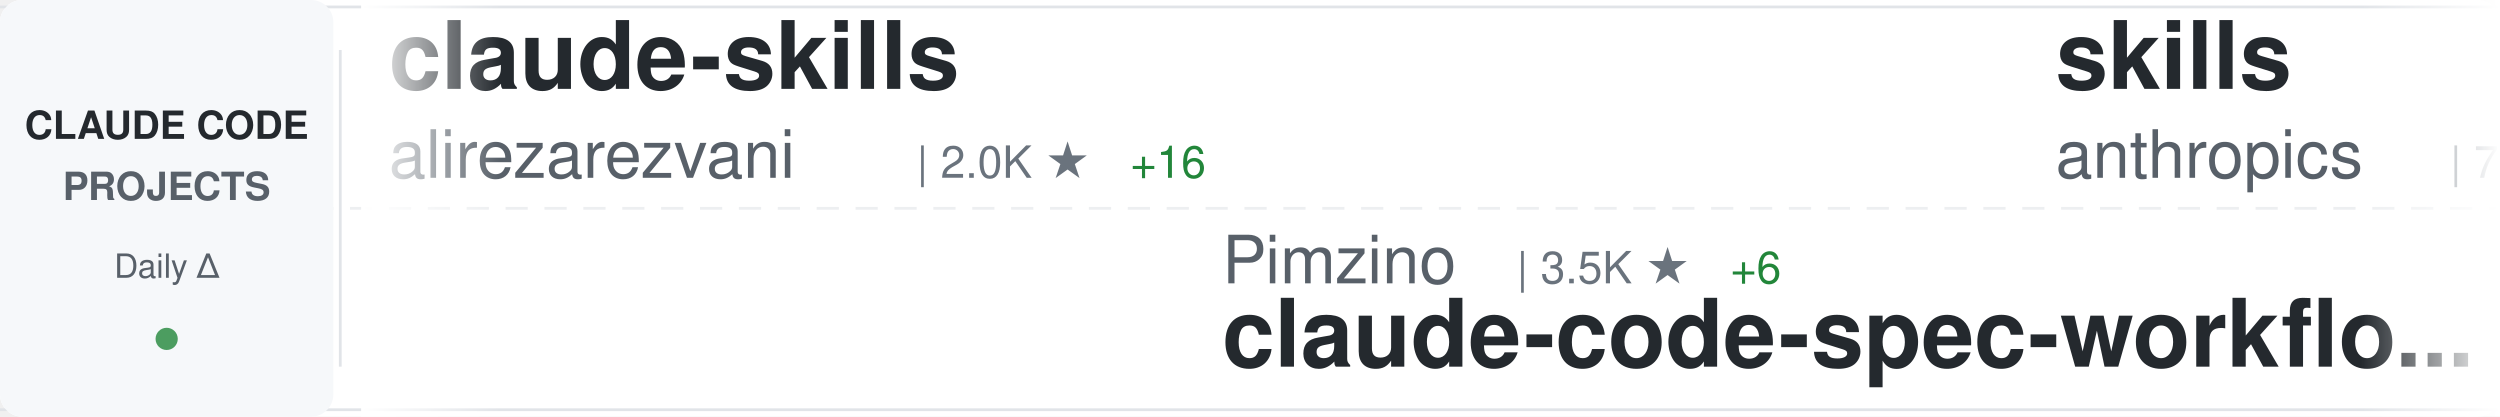
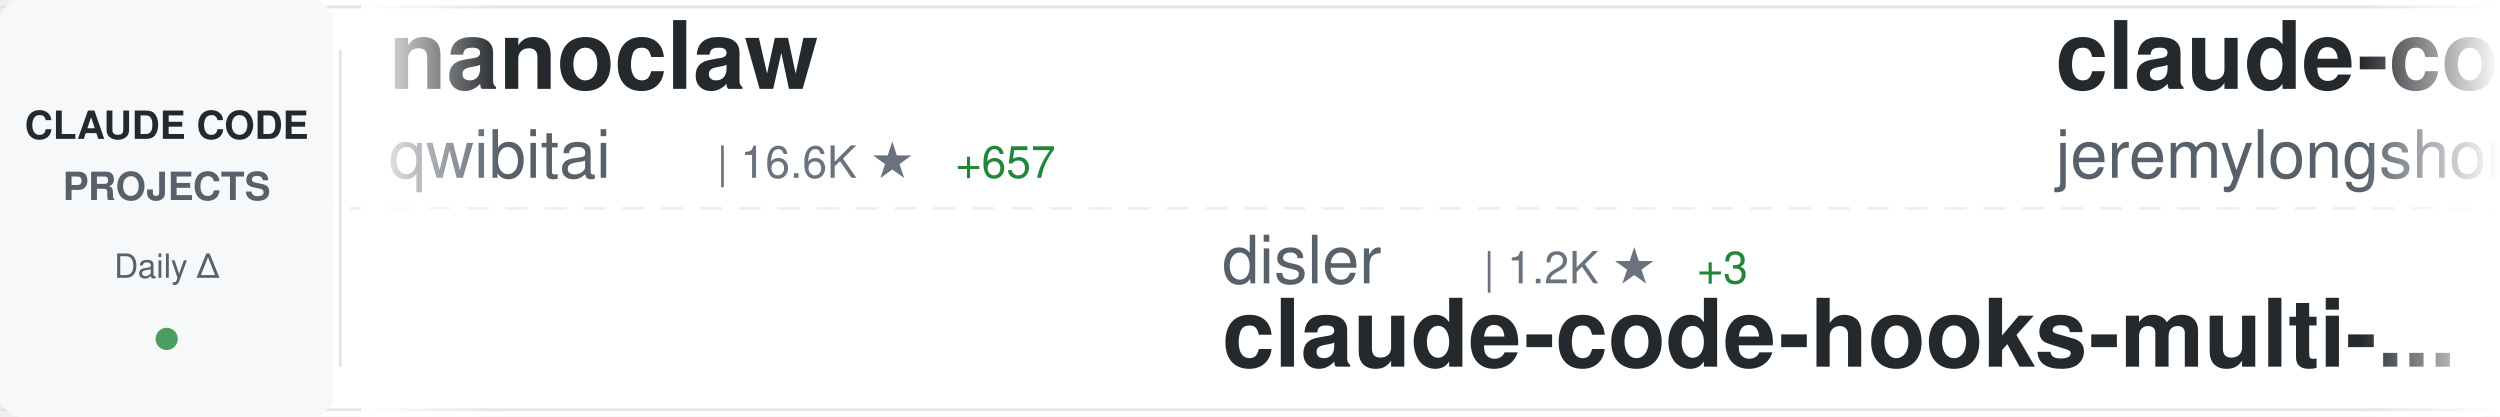
<svg xmlns="http://www.w3.org/2000/svg" width="900" height="150">
  <defs>
    <linearGradient id="awesomeLeftFade" x1="0%" y1="0%" x2="100%" y2="0%">
      <stop offset="0%" style="stop-color:#ffffff;stop-opacity:1" />
      <stop offset="100%" style="stop-color:#ffffff;stop-opacity:0" />
    </linearGradient>
    <linearGradient id="awesomeRightFade" x1="0%" y1="0%" x2="100%" y2="0%">
      <stop offset="0%" style="stop-color:#ffffff;stop-opacity:0" />
      <stop offset="100%" style="stop-color:#ffffff;stop-opacity:1" />
    </linearGradient>
  </defs>
  <rect width="900" height="150" fill="#ffffff" rx="8" />
  <rect x="0" y="2" width="900" height="1" fill="#e1e4e8" />
  <rect x="0" y="147" width="900" height="1" fill="#e1e4e8" />
  <line x1="0" y1="75" x2="900" y2="75" stroke="#e1e4e8" stroke-width="1" stroke-dasharray="8 6" opacity="0.6" />
  <rect x="0" y="0" width="120" height="150" fill="#f6f8fa" rx="8" />
  <text x="60" y="50" font-family="-apple-system, BlinkMacSystemFont, 'Segoe UI', Helvetica, Arial, sans-serif" font-size="14" font-weight="600" fill="#24292e" text-anchor="middle">CLAUDE CODE</text>
  <text x="60" y="72" font-family="-apple-system, BlinkMacSystemFont, 'Segoe UI', Helvetica, Arial, sans-serif" font-size="14" font-weight="600" fill="#586069" text-anchor="middle">PROJECTS</text>
  <text x="60" y="100" font-family="-apple-system, BlinkMacSystemFont, 'Segoe UI', Helvetica, Arial, sans-serif" font-size="12" font-weight="500" fill="#586069" text-anchor="middle">Daily Δ</text>
  <circle cx="60" cy="122" r="4" fill="#22863a" opacity="0.8" />
  <rect x="122" y="18" width="1" height="114" fill="#e1e4e8" />
  <clipPath id="awesomeTickerClip">
    <rect x="130" y="0" width="770" height="150" />
  </clipPath>
  <g clip-path="url(#awesomeTickerClip)">
    <g id="awesomeTickerItems">
      <animateTransform attributeName="transform" attributeType="XML" type="translate" from="0 0" to="-3000 0" dur="54s" repeatCount="indefinite" />
      <g transform="translate(0, 0)">
-         <text x="140" y="32" font-family="-apple-system, BlinkMacSystemFont, 'Segoe UI', Helvetica, Arial, sans-serif" font-size="34" font-weight="600" fill="#24292e">claude-skills</text>
-         <text x="140" y="64" font-family="-apple-system, BlinkMacSystemFont, 'Segoe UI', Helvetica, Arial, sans-serif" font-size="24" font-weight="400" fill="#586069">alirezarezvani</text>
-         <text x="330" y="64" font-family="-apple-system, BlinkMacSystemFont, 'Segoe UI', Helvetica, Arial, sans-serif" font-size="16" font-weight="500" fill="#6a737d">| 2.0K ★</text>
-         <text x="407" y="64" font-family="-apple-system, BlinkMacSystemFont, 'Segoe UI', Helvetica, Arial, sans-serif" font-size="16" font-weight="500" fill="#22863a"> +16</text>
+         <text x="140" y="32" font-family="-apple-system, BlinkMacSystemFont, 'Segoe UI', Helvetica, Arial, sans-serif" font-size="34" font-weight="600" fill="#24292e">nanoclaw</text>
+         <text x="140" y="64" font-family="-apple-system, BlinkMacSystemFont, 'Segoe UI', Helvetica, Arial, sans-serif" font-size="24" font-weight="400" fill="#586069">qwibitai</text>
+         <text x="258" y="64" font-family="-apple-system, BlinkMacSystemFont, 'Segoe UI', Helvetica, Arial, sans-serif" font-size="16" font-weight="500" fill="#6a737d">| 16.6K ★</text>
+         <text x="344" y="64" font-family="-apple-system, BlinkMacSystemFont, 'Segoe UI', Helvetica, Arial, sans-serif" font-size="16" font-weight="500" fill="#22863a"> +657</text>
      </g>
      <g transform="translate(300, 0)">
-         <text x="140" y="102" font-family="-apple-system, BlinkMacSystemFont, 'Segoe UI', Helvetica, Arial, sans-serif" font-size="24" font-weight="400" fill="#586069">Pimzino</text>
-         <text x="246" y="102" font-family="-apple-system, BlinkMacSystemFont, 'Segoe UI', Helvetica, Arial, sans-serif" font-size="16" font-weight="500" fill="#6a737d">| 3.5K ★</text>
-         <text x="323" y="102" font-family="-apple-system, BlinkMacSystemFont, 'Segoe UI', Helvetica, Arial, sans-serif" font-size="16" font-weight="500" fill="#22863a"> +6</text>
-         <text x="140" y="132" font-family="-apple-system, BlinkMacSystemFont, 'Segoe UI', Helvetica, Arial, sans-serif" font-size="34" font-weight="600" fill="#24292e">claude-code-spec-workflo...</text>
+         <text x="140" y="102" font-family="-apple-system, BlinkMacSystemFont, 'Segoe UI', Helvetica, Arial, sans-serif" font-size="24" font-weight="400" fill="#586069">disler</text>
+         <text x="234" y="102" font-family="-apple-system, BlinkMacSystemFont, 'Segoe UI', Helvetica, Arial, sans-serif" font-size="16" font-weight="500" fill="#6a737d">| 1.2K ★</text>
+         <text x="311" y="102" font-family="-apple-system, BlinkMacSystemFont, 'Segoe UI', Helvetica, Arial, sans-serif" font-size="16" font-weight="500" fill="#22863a"> +3</text>
+         <text x="140" y="132" font-family="-apple-system, BlinkMacSystemFont, 'Segoe UI', Helvetica, Arial, sans-serif" font-size="34" font-weight="600" fill="#24292e">claude-code-hooks-multi-...</text>
      </g>
      <g transform="translate(600, 0)">
-         <text x="140" y="32" font-family="-apple-system, BlinkMacSystemFont, 'Segoe UI', Helvetica, Arial, sans-serif" font-size="34" font-weight="600" fill="#24292e">skills</text>
-         <text x="140" y="64" font-family="-apple-system, BlinkMacSystemFont, 'Segoe UI', Helvetica, Arial, sans-serif" font-size="24" font-weight="400" fill="#586069">anthropics</text>
-         <text x="282" y="64" font-family="-apple-system, BlinkMacSystemFont, 'Segoe UI', Helvetica, Arial, sans-serif" font-size="16" font-weight="500" fill="#6a737d">| 79.4K ★</text>
-         <text x="368" y="64" font-family="-apple-system, BlinkMacSystemFont, 'Segoe UI', Helvetica, Arial, sans-serif" font-size="16" font-weight="500" fill="#22863a"> +1.1K</text>
+         <text x="140" y="32" font-family="-apple-system, BlinkMacSystemFont, 'Segoe UI', Helvetica, Arial, sans-serif" font-size="34" font-weight="600" fill="#24292e">claude-code-plugins-plus...</text>
+         <text x="140" y="64" font-family="-apple-system, BlinkMacSystemFont, 'Segoe UI', Helvetica, Arial, sans-serif" font-size="24" font-weight="400" fill="#586069">jeremylongshore</text>
+         <text x="342" y="64" font-family="-apple-system, BlinkMacSystemFont, 'Segoe UI', Helvetica, Arial, sans-serif" font-size="16" font-weight="500" fill="#6a737d">| 1.5K ★</text>
+         <text x="419" y="64" font-family="-apple-system, BlinkMacSystemFont, 'Segoe UI', Helvetica, Arial, sans-serif" font-size="16" font-weight="500" fill="#22863a"> +13</text>
      </g>
      <g transform="translate(900, 0)">
-         <text x="140" y="102" font-family="-apple-system, BlinkMacSystemFont, 'Segoe UI', Helvetica, Arial, sans-serif" font-size="24" font-weight="400" fill="#586069">darcyegb</text>
-         <text x="258" y="102" font-family="-apple-system, BlinkMacSystemFont, 'Segoe UI', Helvetica, Arial, sans-serif" font-size="16" font-weight="500" fill="#6a737d">| 569 ★</text>
-         <text x="326" y="102" font-family="-apple-system, BlinkMacSystemFont, 'Segoe UI', Helvetica, Arial, sans-serif" font-size="16" font-weight="500" fill="#22863a"> +1</text>
-         <text x="140" y="132" font-family="-apple-system, BlinkMacSystemFont, 'Segoe UI', Helvetica, Arial, sans-serif" font-size="34" font-weight="600" fill="#24292e">ClaudeCodeAgents</text>
+         <text x="140" y="102" font-family="-apple-system, BlinkMacSystemFont, 'Segoe UI', Helvetica, Arial, sans-serif" font-size="24" font-weight="400" fill="#586069">musistudio</text>
+         <text x="282" y="102" font-family="-apple-system, BlinkMacSystemFont, 'Segoe UI', Helvetica, Arial, sans-serif" font-size="16" font-weight="500" fill="#6a737d">| 28.6K ★</text>
+         <text x="368" y="102" font-family="-apple-system, BlinkMacSystemFont, 'Segoe UI', Helvetica, Arial, sans-serif" font-size="16" font-weight="500" fill="#22863a"> +82</text>
+         <text x="140" y="132" font-family="-apple-system, BlinkMacSystemFont, 'Segoe UI', Helvetica, Arial, sans-serif" font-size="34" font-weight="600" fill="#24292e">claude-code-router</text>
      </g>
      <g transform="translate(1200, 0)">
-         <text x="140" y="32" font-family="-apple-system, BlinkMacSystemFont, 'Segoe UI', Helvetica, Arial, sans-serif" font-size="34" font-weight="600" fill="#24292e">claude-code-config</text>
-         <text x="140" y="64" font-family="-apple-system, BlinkMacSystemFont, 'Segoe UI', Helvetica, Arial, sans-serif" font-size="24" font-weight="400" fill="#586069">trailofbits</text>
-         <text x="294" y="64" font-family="-apple-system, BlinkMacSystemFont, 'Segoe UI', Helvetica, Arial, sans-serif" font-size="16" font-weight="500" fill="#6a737d">| 1.4K ★</text>
-         <text x="371" y="64" font-family="-apple-system, BlinkMacSystemFont, 'Segoe UI', Helvetica, Arial, sans-serif" font-size="16" font-weight="500" fill="#22863a"> +24</text>
+         <text x="140" y="32" font-family="-apple-system, BlinkMacSystemFont, 'Segoe UI', Helvetica, Arial, sans-serif" font-size="34" font-weight="600" fill="#24292e">claude-code-hooks-master...</text>
+         <text x="140" y="64" font-family="-apple-system, BlinkMacSystemFont, 'Segoe UI', Helvetica, Arial, sans-serif" font-size="24" font-weight="400" fill="#586069">disler</text>
+         <text x="234" y="64" font-family="-apple-system, BlinkMacSystemFont, 'Segoe UI', Helvetica, Arial, sans-serif" font-size="16" font-weight="500" fill="#6a737d">| 3.2K ★</text>
+         <text x="311" y="64" font-family="-apple-system, BlinkMacSystemFont, 'Segoe UI', Helvetica, Arial, sans-serif" font-size="16" font-weight="500" fill="#22863a"> +9</text>
      </g>
      <g transform="translate(1500, 0)">
-         <text x="140" y="102" font-family="-apple-system, BlinkMacSystemFont, 'Segoe UI', Helvetica, Arial, sans-serif" font-size="24" font-weight="400" fill="#586069">Yeachan-Heo</text>
-         <text x="294" y="102" font-family="-apple-system, BlinkMacSystemFont, 'Segoe UI', Helvetica, Arial, sans-serif" font-size="16" font-weight="500" fill="#6a737d">| 7.8K ★</text>
-         <text x="371" y="102" font-family="-apple-system, BlinkMacSystemFont, 'Segoe UI', Helvetica, Arial, sans-serif" font-size="16" font-weight="500" fill="#22863a"> +108</text>
-         <text x="140" y="132" font-family="-apple-system, BlinkMacSystemFont, 'Segoe UI', Helvetica, Arial, sans-serif" font-size="34" font-weight="600" fill="#24292e">oh-my-claudecode</text>
+         <text x="140" y="102" font-family="-apple-system, BlinkMacSystemFont, 'Segoe UI', Helvetica, Arial, sans-serif" font-size="24" font-weight="400" fill="#586069">pchalasani</text>
+         <text x="282" y="102" font-family="-apple-system, BlinkMacSystemFont, 'Segoe UI', Helvetica, Arial, sans-serif" font-size="16" font-weight="500" fill="#6a737d">| 1.5K ★</text>
+         <text x="359" y="102" font-family="-apple-system, BlinkMacSystemFont, 'Segoe UI', Helvetica, Arial, sans-serif" font-size="16" font-weight="500" fill="#22863a"> +2</text>
+         <text x="140" y="132" font-family="-apple-system, BlinkMacSystemFont, 'Segoe UI', Helvetica, Arial, sans-serif" font-size="34" font-weight="600" fill="#24292e">claude-code-tools</text>
      </g>
      <g transform="translate(1800, 0)">
-         <text x="140" y="32" font-family="-apple-system, BlinkMacSystemFont, 'Segoe UI', Helvetica, Arial, sans-serif" font-size="34" font-weight="600" fill="#24292e">CLIProxyAPI</text>
-         <text x="140" y="64" font-family="-apple-system, BlinkMacSystemFont, 'Segoe UI', Helvetica, Arial, sans-serif" font-size="24" font-weight="400" fill="#586069">router-for-me</text>
-         <text x="318" y="64" font-family="-apple-system, BlinkMacSystemFont, 'Segoe UI', Helvetica, Arial, sans-serif" font-size="16" font-weight="500" fill="#6a737d">| 12.2K ★</text>
-         <text x="404" y="64" font-family="-apple-system, BlinkMacSystemFont, 'Segoe UI', Helvetica, Arial, sans-serif" font-size="16" font-weight="500" fill="#22863a"> +229</text>
+         <text x="140" y="32" font-family="-apple-system, BlinkMacSystemFont, 'Segoe UI', Helvetica, Arial, sans-serif" font-size="34" font-weight="600" fill="#24292e">claude-code</text>
+         <text x="140" y="64" font-family="-apple-system, BlinkMacSystemFont, 'Segoe UI', Helvetica, Arial, sans-serif" font-size="24" font-weight="400" fill="#586069">anthropics</text>
+         <text x="282" y="64" font-family="-apple-system, BlinkMacSystemFont, 'Segoe UI', Helvetica, Arial, sans-serif" font-size="16" font-weight="500" fill="#6a737d">| 71.8K ★</text>
+         <text x="368" y="64" font-family="-apple-system, BlinkMacSystemFont, 'Segoe UI', Helvetica, Arial, sans-serif" font-size="16" font-weight="500" fill="#22863a"> +695</text>
      </g>
      <g transform="translate(2100, 0)">
-         <text x="140" y="102" font-family="-apple-system, BlinkMacSystemFont, 'Segoe UI', Helvetica, Arial, sans-serif" font-size="24" font-weight="400" fill="#586069">steipete</text>
-         <text x="258" y="102" font-family="-apple-system, BlinkMacSystemFont, 'Segoe UI', Helvetica, Arial, sans-serif" font-size="16" font-weight="500" fill="#6a737d">| 1.1K ★</text>
-         <text x="335" y="102" font-family="-apple-system, BlinkMacSystemFont, 'Segoe UI', Helvetica, Arial, sans-serif" font-size="16" font-weight="500" fill="#22863a"> +2</text>
-         <text x="140" y="132" font-family="-apple-system, BlinkMacSystemFont, 'Segoe UI', Helvetica, Arial, sans-serif" font-size="34" font-weight="600" fill="#24292e">claude-code-mcp</text>
+         <text x="140" y="102" font-family="-apple-system, BlinkMacSystemFont, 'Segoe UI', Helvetica, Arial, sans-serif" font-size="24" font-weight="400" fill="#586069">OneRedOak</text>
+         <text x="270" y="102" font-family="-apple-system, BlinkMacSystemFont, 'Segoe UI', Helvetica, Arial, sans-serif" font-size="16" font-weight="500" fill="#6a737d">| 3.7K ★</text>
+         <text x="347" y="102" font-family="-apple-system, BlinkMacSystemFont, 'Segoe UI', Helvetica, Arial, sans-serif" font-size="16" font-weight="500" fill="#22863a"> +5</text>
+         <text x="140" y="132" font-family="-apple-system, BlinkMacSystemFont, 'Segoe UI', Helvetica, Arial, sans-serif" font-size="34" font-weight="600" fill="#24292e">claude-code-workflows</text>
      </g>
      <g transform="translate(2400, 0)">
-         <text x="140" y="32" font-family="-apple-system, BlinkMacSystemFont, 'Segoe UI', Helvetica, Arial, sans-serif" font-size="34" font-weight="600" fill="#24292e">claude-code-pm-course</text>
-         <text x="140" y="64" font-family="-apple-system, BlinkMacSystemFont, 'Segoe UI', Helvetica, Arial, sans-serif" font-size="24" font-weight="400" fill="#586069">carlvellotti</text>
-         <text x="306" y="64" font-family="-apple-system, BlinkMacSystemFont, 'Segoe UI', Helvetica, Arial, sans-serif" font-size="16" font-weight="500" fill="#6a737d">| 1.5K ★</text>
-         <text x="383" y="64" font-family="-apple-system, BlinkMacSystemFont, 'Segoe UI', Helvetica, Arial, sans-serif" font-size="16" font-weight="500" fill="#22863a"> +17</text>
+         <text x="140" y="32" font-family="-apple-system, BlinkMacSystemFont, 'Segoe UI', Helvetica, Arial, sans-serif" font-size="34" font-weight="600" fill="#24292e">Claude-Code-x-OpenClaw-G...</text>
+         <text x="140" y="64" font-family="-apple-system, BlinkMacSystemFont, 'Segoe UI', Helvetica, Arial, sans-serif" font-size="24" font-weight="400" fill="#586069">KimYx0207</text>
+         <text x="270" y="64" font-family="-apple-system, BlinkMacSystemFont, 'Segoe UI', Helvetica, Arial, sans-serif" font-size="16" font-weight="500" fill="#6a737d">| 1.8K ★</text>
+         <text x="347" y="64" font-family="-apple-system, BlinkMacSystemFont, 'Segoe UI', Helvetica, Arial, sans-serif" font-size="16" font-weight="500" fill="#22863a"> +335</text>
      </g>
      <g transform="translate(2700, 0)">
-         <text x="140" y="102" font-family="-apple-system, BlinkMacSystemFont, 'Segoe UI', Helvetica, Arial, sans-serif" font-size="24" font-weight="400" fill="#586069">VoltAgent</text>
-         <text x="270" y="102" font-family="-apple-system, BlinkMacSystemFont, 'Segoe UI', Helvetica, Arial, sans-serif" font-size="16" font-weight="500" fill="#6a737d">| 11.8K ★</text>
-         <text x="356" y="102" font-family="-apple-system, BlinkMacSystemFont, 'Segoe UI', Helvetica, Arial, sans-serif" font-size="16" font-weight="500" fill="#22863a"> +119</text>
-         <text x="140" y="132" font-family="-apple-system, BlinkMacSystemFont, 'Segoe UI', Helvetica, Arial, sans-serif" font-size="34" font-weight="600" fill="#24292e">awesome-claude-code-suba...</text>
+         <text x="140" y="102" font-family="-apple-system, BlinkMacSystemFont, 'Segoe UI', Helvetica, Arial, sans-serif" font-size="24" font-weight="400" fill="#586069">router-for-me</text>
+         <text x="318" y="102" font-family="-apple-system, BlinkMacSystemFont, 'Segoe UI', Helvetica, Arial, sans-serif" font-size="16" font-weight="500" fill="#6a737d">| 12.3K ★</text>
+         <text x="404" y="102" font-family="-apple-system, BlinkMacSystemFont, 'Segoe UI', Helvetica, Arial, sans-serif" font-size="16" font-weight="500" fill="#22863a"> +223</text>
+         <text x="140" y="132" font-family="-apple-system, BlinkMacSystemFont, 'Segoe UI', Helvetica, Arial, sans-serif" font-size="34" font-weight="600" fill="#24292e">CLIProxyAPI</text>
      </g>
      <g transform="translate(3000, 0)">
-         <text x="140" y="32" font-family="-apple-system, BlinkMacSystemFont, 'Segoe UI', Helvetica, Arial, sans-serif" font-size="34" font-weight="600" fill="#24292e">claude-skills</text>
-         <text x="140" y="64" font-family="-apple-system, BlinkMacSystemFont, 'Segoe UI', Helvetica, Arial, sans-serif" font-size="24" font-weight="400" fill="#586069">alirezarezvani</text>
-         <text x="330" y="64" font-family="-apple-system, BlinkMacSystemFont, 'Segoe UI', Helvetica, Arial, sans-serif" font-size="16" font-weight="500" fill="#6a737d">| 2.0K ★</text>
-         <text x="407" y="64" font-family="-apple-system, BlinkMacSystemFont, 'Segoe UI', Helvetica, Arial, sans-serif" font-size="16" font-weight="500" fill="#22863a"> +16</text>
+         <text x="140" y="32" font-family="-apple-system, BlinkMacSystemFont, 'Segoe UI', Helvetica, Arial, sans-serif" font-size="34" font-weight="600" fill="#24292e">nanoclaw</text>
+         <text x="140" y="64" font-family="-apple-system, BlinkMacSystemFont, 'Segoe UI', Helvetica, Arial, sans-serif" font-size="24" font-weight="400" fill="#586069">qwibitai</text>
+         <text x="258" y="64" font-family="-apple-system, BlinkMacSystemFont, 'Segoe UI', Helvetica, Arial, sans-serif" font-size="16" font-weight="500" fill="#6a737d">| 16.6K ★</text>
+         <text x="344" y="64" font-family="-apple-system, BlinkMacSystemFont, 'Segoe UI', Helvetica, Arial, sans-serif" font-size="16" font-weight="500" fill="#22863a"> +657</text>
      </g>
      <g transform="translate(3300, 0)">
-         <text x="140" y="102" font-family="-apple-system, BlinkMacSystemFont, 'Segoe UI', Helvetica, Arial, sans-serif" font-size="24" font-weight="400" fill="#586069">Pimzino</text>
-         <text x="246" y="102" font-family="-apple-system, BlinkMacSystemFont, 'Segoe UI', Helvetica, Arial, sans-serif" font-size="16" font-weight="500" fill="#6a737d">| 3.5K ★</text>
-         <text x="323" y="102" font-family="-apple-system, BlinkMacSystemFont, 'Segoe UI', Helvetica, Arial, sans-serif" font-size="16" font-weight="500" fill="#22863a"> +6</text>
-         <text x="140" y="132" font-family="-apple-system, BlinkMacSystemFont, 'Segoe UI', Helvetica, Arial, sans-serif" font-size="34" font-weight="600" fill="#24292e">claude-code-spec-workflo...</text>
+         <text x="140" y="102" font-family="-apple-system, BlinkMacSystemFont, 'Segoe UI', Helvetica, Arial, sans-serif" font-size="24" font-weight="400" fill="#586069">disler</text>
+         <text x="234" y="102" font-family="-apple-system, BlinkMacSystemFont, 'Segoe UI', Helvetica, Arial, sans-serif" font-size="16" font-weight="500" fill="#6a737d">| 1.2K ★</text>
+         <text x="311" y="102" font-family="-apple-system, BlinkMacSystemFont, 'Segoe UI', Helvetica, Arial, sans-serif" font-size="16" font-weight="500" fill="#22863a"> +3</text>
+         <text x="140" y="132" font-family="-apple-system, BlinkMacSystemFont, 'Segoe UI', Helvetica, Arial, sans-serif" font-size="34" font-weight="600" fill="#24292e">claude-code-hooks-multi-...</text>
      </g>
      <g transform="translate(3600, 0)">
-         <text x="140" y="32" font-family="-apple-system, BlinkMacSystemFont, 'Segoe UI', Helvetica, Arial, sans-serif" font-size="34" font-weight="600" fill="#24292e">skills</text>
-         <text x="140" y="64" font-family="-apple-system, BlinkMacSystemFont, 'Segoe UI', Helvetica, Arial, sans-serif" font-size="24" font-weight="400" fill="#586069">anthropics</text>
-         <text x="282" y="64" font-family="-apple-system, BlinkMacSystemFont, 'Segoe UI', Helvetica, Arial, sans-serif" font-size="16" font-weight="500" fill="#6a737d">| 79.4K ★</text>
-         <text x="368" y="64" font-family="-apple-system, BlinkMacSystemFont, 'Segoe UI', Helvetica, Arial, sans-serif" font-size="16" font-weight="500" fill="#22863a"> +1.1K</text>
+         <text x="140" y="32" font-family="-apple-system, BlinkMacSystemFont, 'Segoe UI', Helvetica, Arial, sans-serif" font-size="34" font-weight="600" fill="#24292e">claude-code-plugins-plus...</text>
+         <text x="140" y="64" font-family="-apple-system, BlinkMacSystemFont, 'Segoe UI', Helvetica, Arial, sans-serif" font-size="24" font-weight="400" fill="#586069">jeremylongshore</text>
+         <text x="342" y="64" font-family="-apple-system, BlinkMacSystemFont, 'Segoe UI', Helvetica, Arial, sans-serif" font-size="16" font-weight="500" fill="#6a737d">| 1.5K ★</text>
+         <text x="419" y="64" font-family="-apple-system, BlinkMacSystemFont, 'Segoe UI', Helvetica, Arial, sans-serif" font-size="16" font-weight="500" fill="#22863a"> +13</text>
      </g>
      <g transform="translate(3900, 0)">
-         <text x="140" y="102" font-family="-apple-system, BlinkMacSystemFont, 'Segoe UI', Helvetica, Arial, sans-serif" font-size="24" font-weight="400" fill="#586069">darcyegb</text>
-         <text x="258" y="102" font-family="-apple-system, BlinkMacSystemFont, 'Segoe UI', Helvetica, Arial, sans-serif" font-size="16" font-weight="500" fill="#6a737d">| 569 ★</text>
-         <text x="326" y="102" font-family="-apple-system, BlinkMacSystemFont, 'Segoe UI', Helvetica, Arial, sans-serif" font-size="16" font-weight="500" fill="#22863a"> +1</text>
-         <text x="140" y="132" font-family="-apple-system, BlinkMacSystemFont, 'Segoe UI', Helvetica, Arial, sans-serif" font-size="34" font-weight="600" fill="#24292e">ClaudeCodeAgents</text>
+         <text x="140" y="102" font-family="-apple-system, BlinkMacSystemFont, 'Segoe UI', Helvetica, Arial, sans-serif" font-size="24" font-weight="400" fill="#586069">musistudio</text>
+         <text x="282" y="102" font-family="-apple-system, BlinkMacSystemFont, 'Segoe UI', Helvetica, Arial, sans-serif" font-size="16" font-weight="500" fill="#6a737d">| 28.6K ★</text>
+         <text x="368" y="102" font-family="-apple-system, BlinkMacSystemFont, 'Segoe UI', Helvetica, Arial, sans-serif" font-size="16" font-weight="500" fill="#22863a"> +82</text>
+         <text x="140" y="132" font-family="-apple-system, BlinkMacSystemFont, 'Segoe UI', Helvetica, Arial, sans-serif" font-size="34" font-weight="600" fill="#24292e">claude-code-router</text>
      </g>
    </g>
  </g>
  <rect x="130" y="0" width="50" height="150" fill="url(#awesomeLeftFade)" />
  <rect x="850" y="0" width="50" height="150" fill="url(#awesomeRightFade)" />
</svg>
